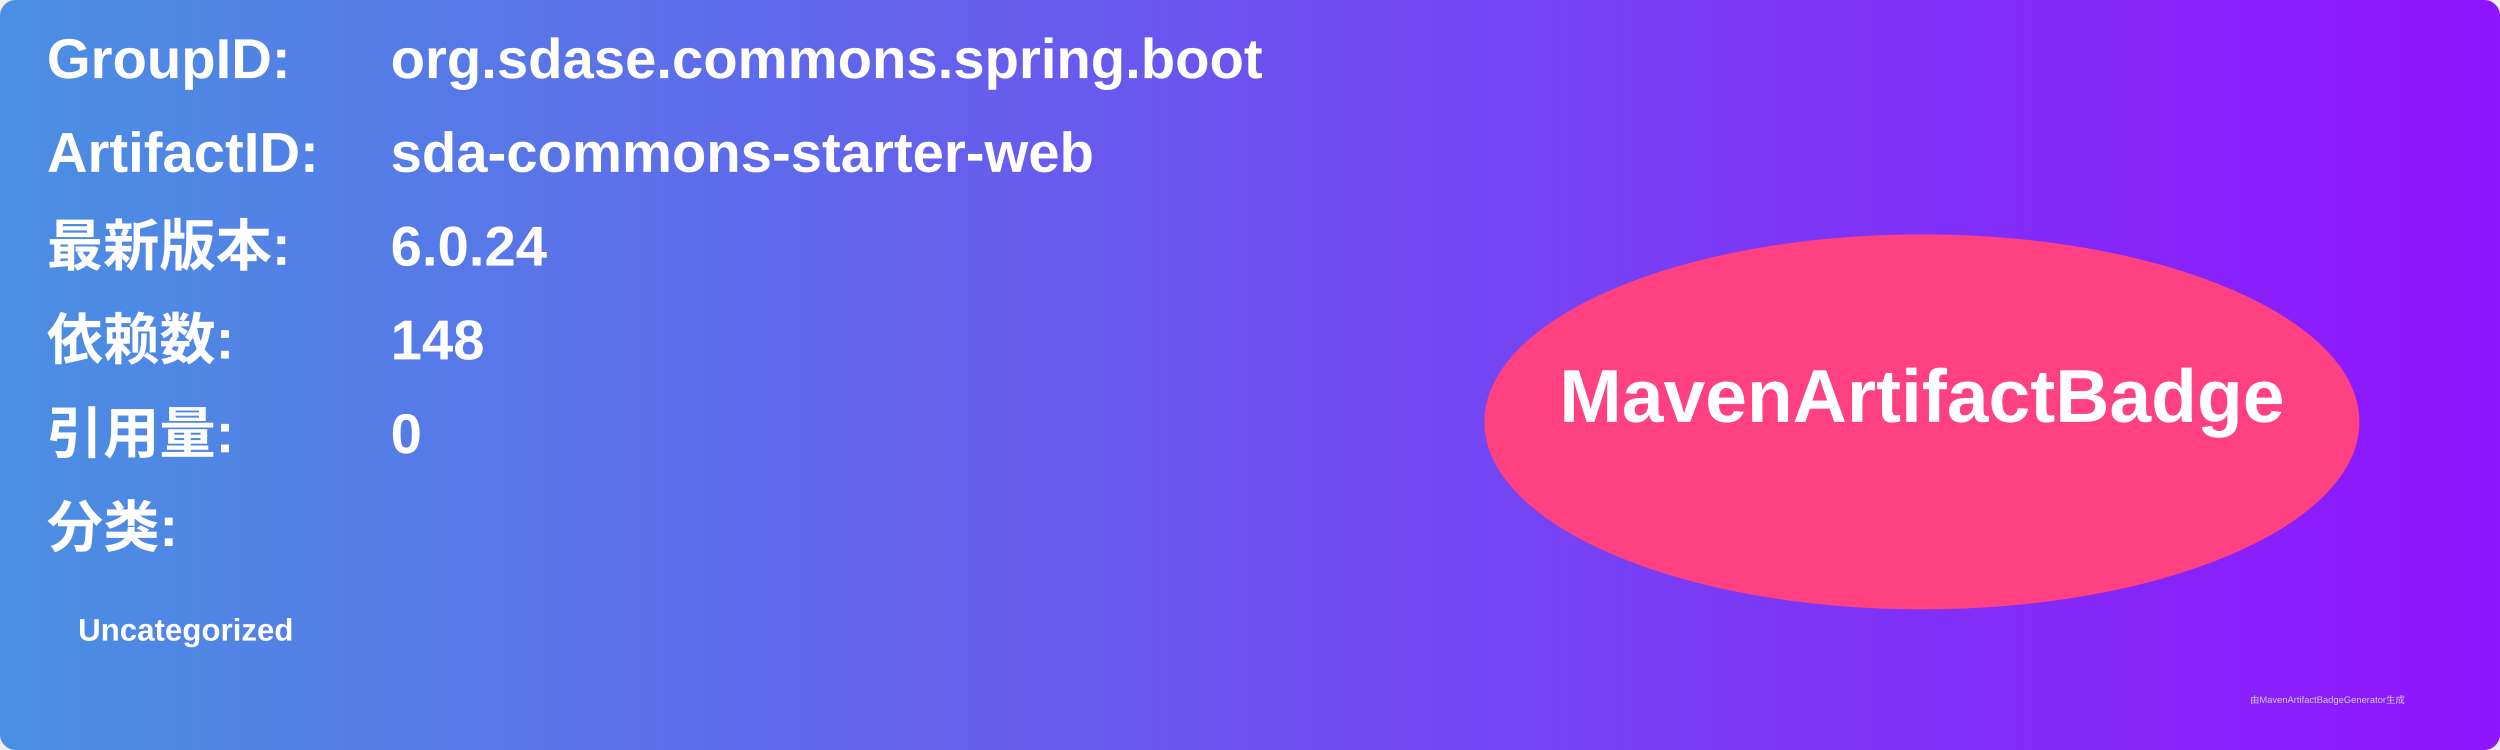
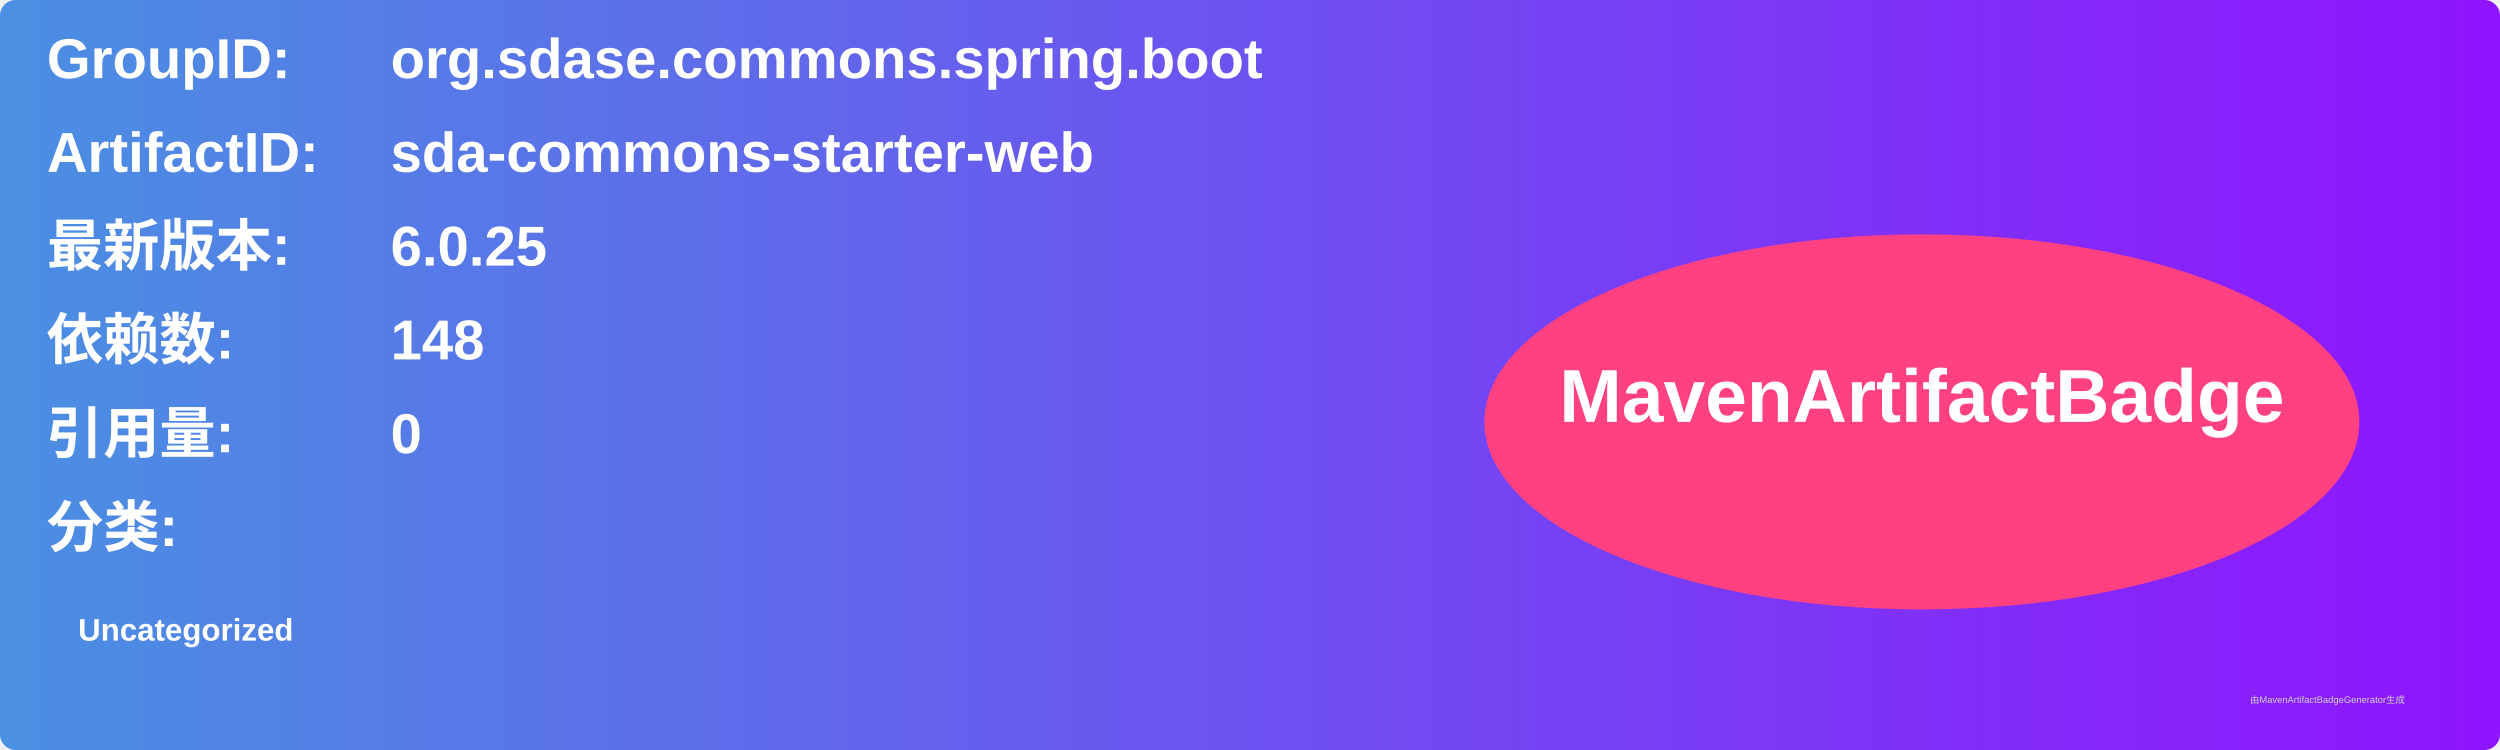
<svg xmlns="http://www.w3.org/2000/svg" width="800" height="240" viewBox="0 0 800 240">
  <linearGradient id="grad" x1="0%" y1="0%" x2="100%" y2="0%">
    <stop offset="0%" stop-color="#4a90e2" />
    <stop offset="100%" stop-color="#9013fe" />
  </linearGradient>
  <rect width="100%" height="100%" rx="5" ry="5" fill="url(#grad)" />
  <g transform="translate(15, 15)">
    <text x="0" y="10" font-family="Arial" font-size="18" fill="white" font-weight="bold" width="260">GroupID:</text>
    <text x="110" y="10" font-family="Arial" font-size="18" fill="white" font-weight="bold" width="460">org.sdase.commons.spring.boot</text>
    <text x="0" y="40" font-family="Arial" font-size="18" fill="white" font-weight="bold" width="260">ArtifactID:</text>
    <text x="110" y="40" font-family="Arial" font-size="18" fill="white" font-weight="bold" width="460">sda-commons-starter-web</text>
    <text x="0" y="70" font-family="Arial" font-size="18" fill="white" font-weight="bold">最新版本:</text>
    <text x="110" y="70" font-family="Arial" font-size="18" fill="white" font-weight="bold">
-       <tspan font-weight="bold">6.0.24</tspan>
+       <tspan font-weight="bold">6.0.25</tspan>
    </text>
    <text x="0" y="100" font-family="Arial" font-size="18" fill="white" font-weight="bold">依赖数: </text>
    <text x="110" y="100" font-family="Arial" font-size="18" fill="white">
      <tspan font-weight="bold">148</tspan>
    </text>
    <text x="0" y="130" font-family="Arial" font-size="18" fill="white" font-weight="bold">引用量: </text>
    <text x="110" y="130" font-family="Arial" font-size="18" fill="white">
      <tspan font-weight="bold">0</tspan>
    </text>
    <text x="0" y="160" font-family="Arial" font-size="18" fill="white" font-weight="bold">分类:</text>
    <text x="10" y="190" font-family="Arial" font-size="10" fill="white">
      <tspan font-weight="bold">Uncategorized</tspan>
    </text>
    <ellipse cx="600" cy="120" rx="140" ry="60" fill="#ff4081" />
    <text x="600" y="120" text-anchor="middle" font-family="Arial" font-size="24" fill="white" font-weight="bold">MavenArtifactBadge</text>
  </g>
  <text x="720" y="225" font-family="Arial" font-size="3" fill="#d0d0d0">由MavenArtifactBadgeGenerator生成</text>
</svg>
